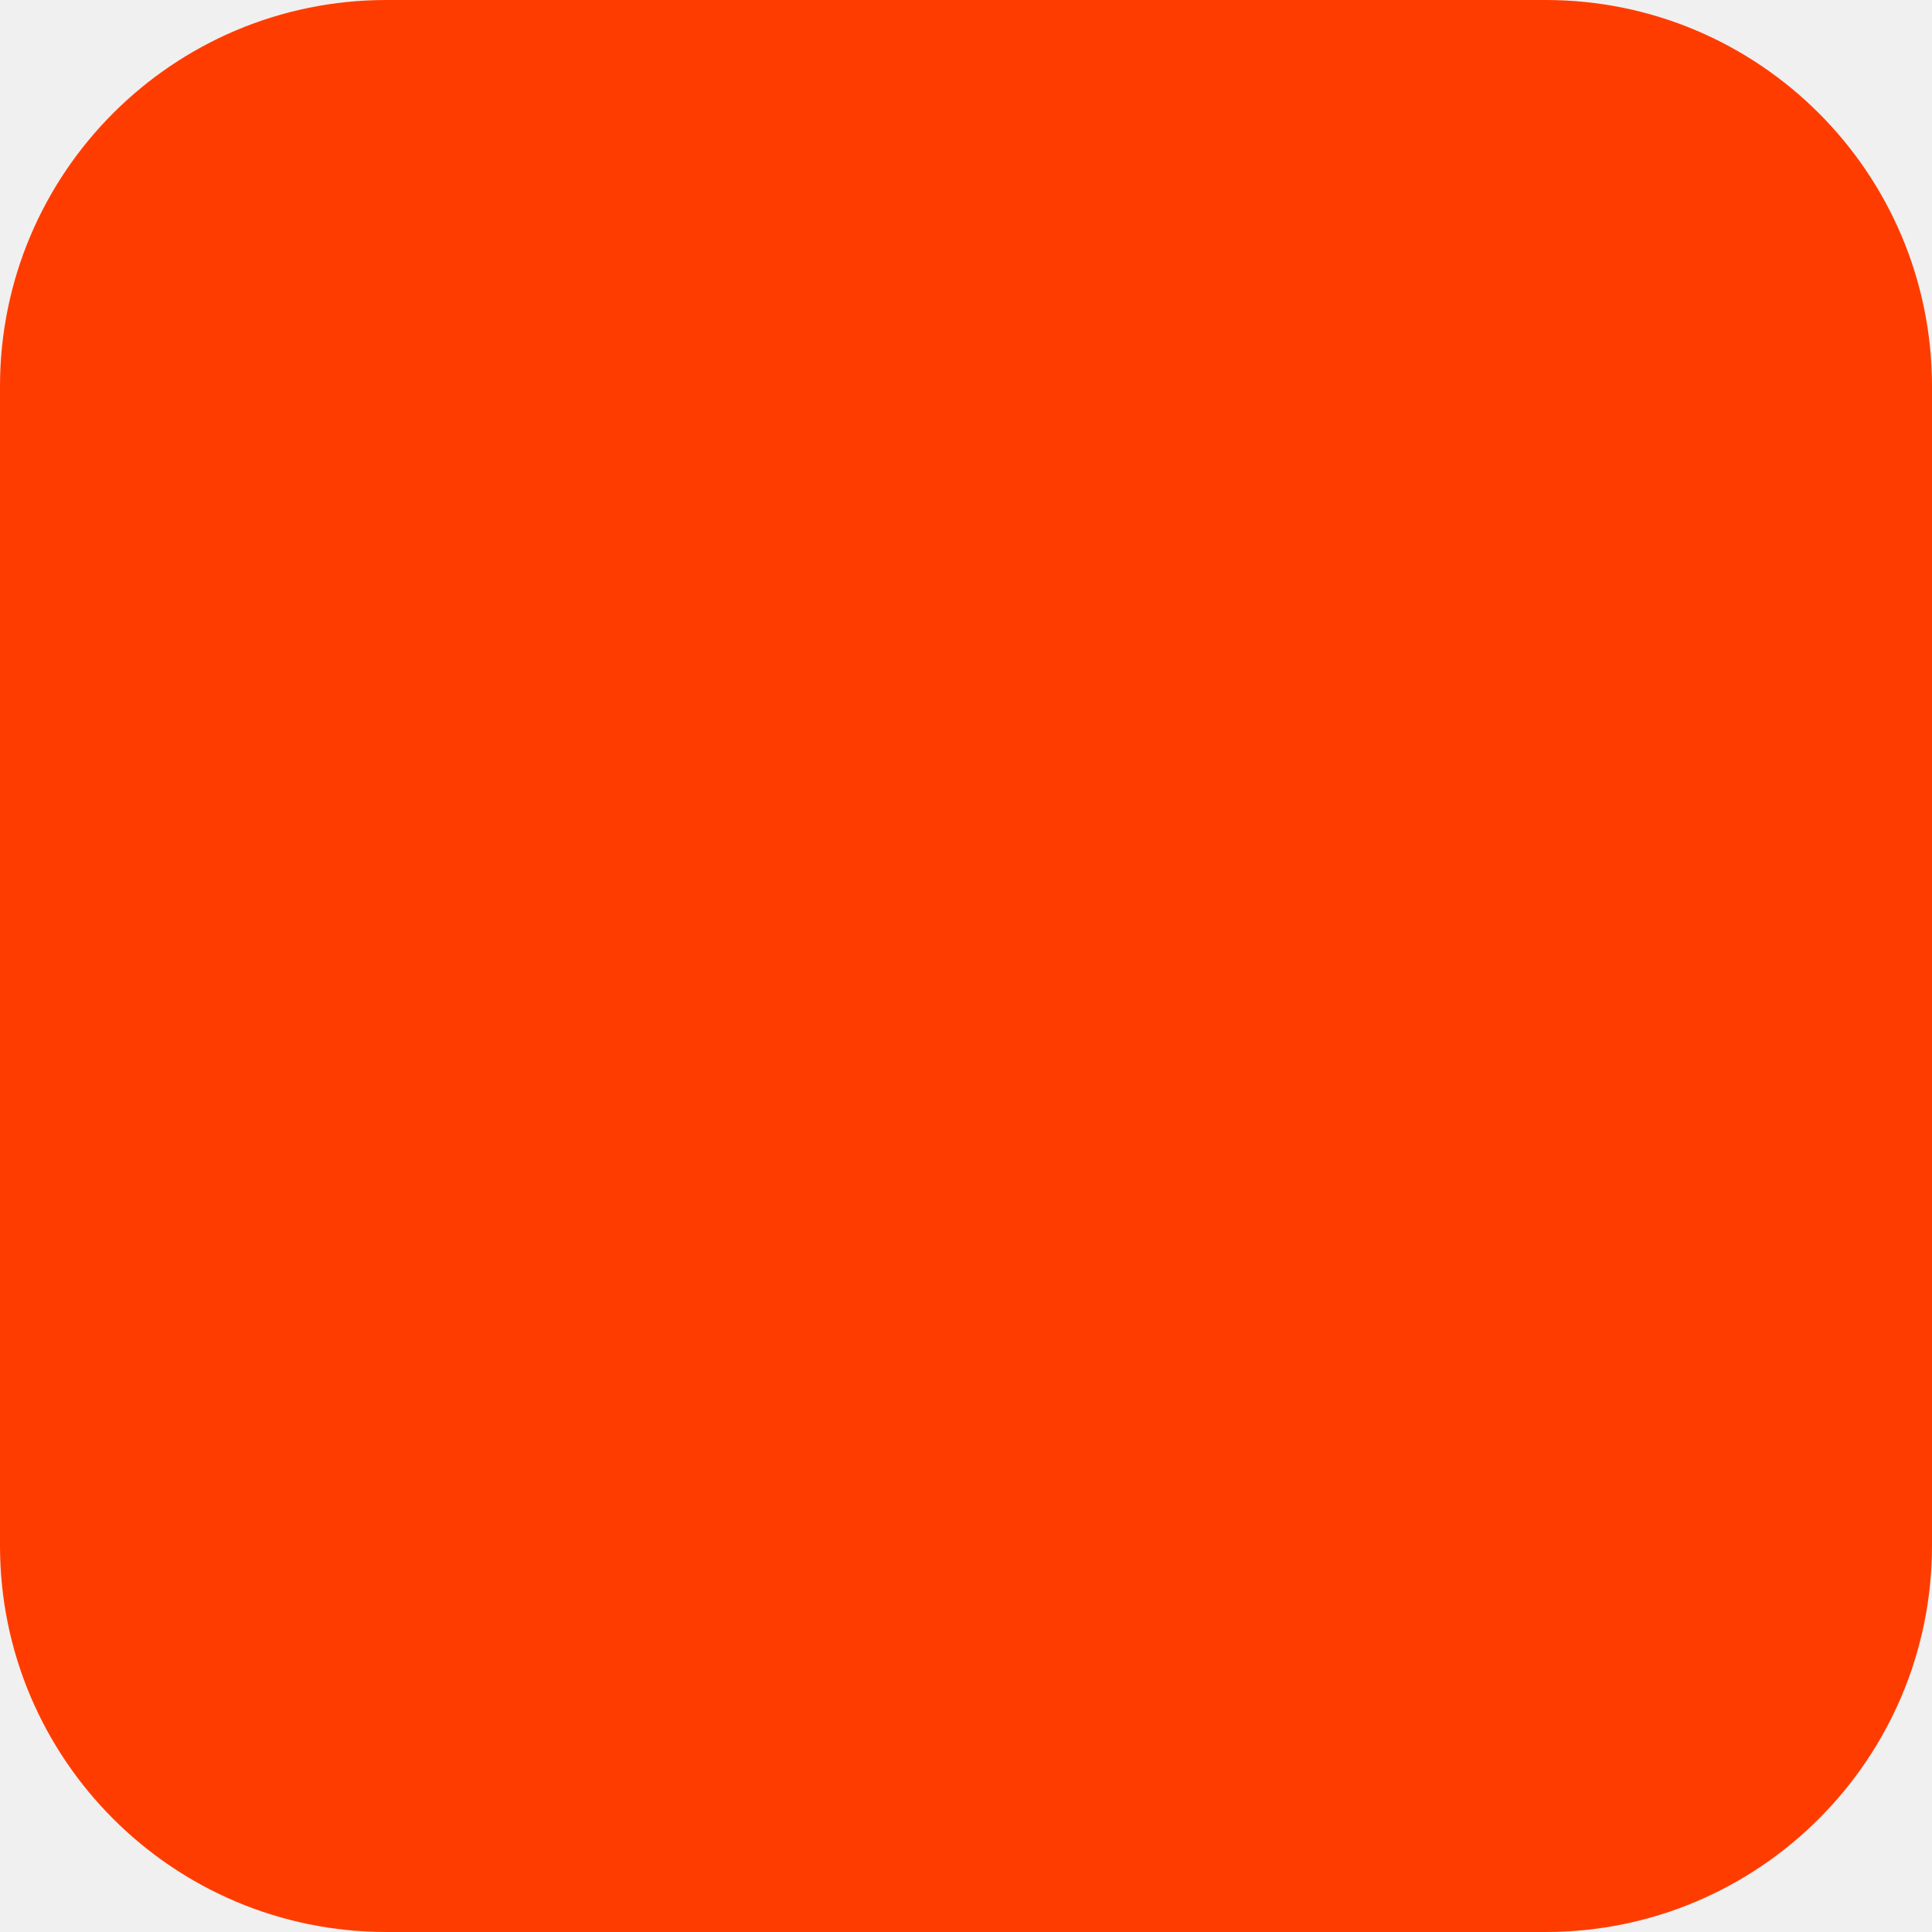
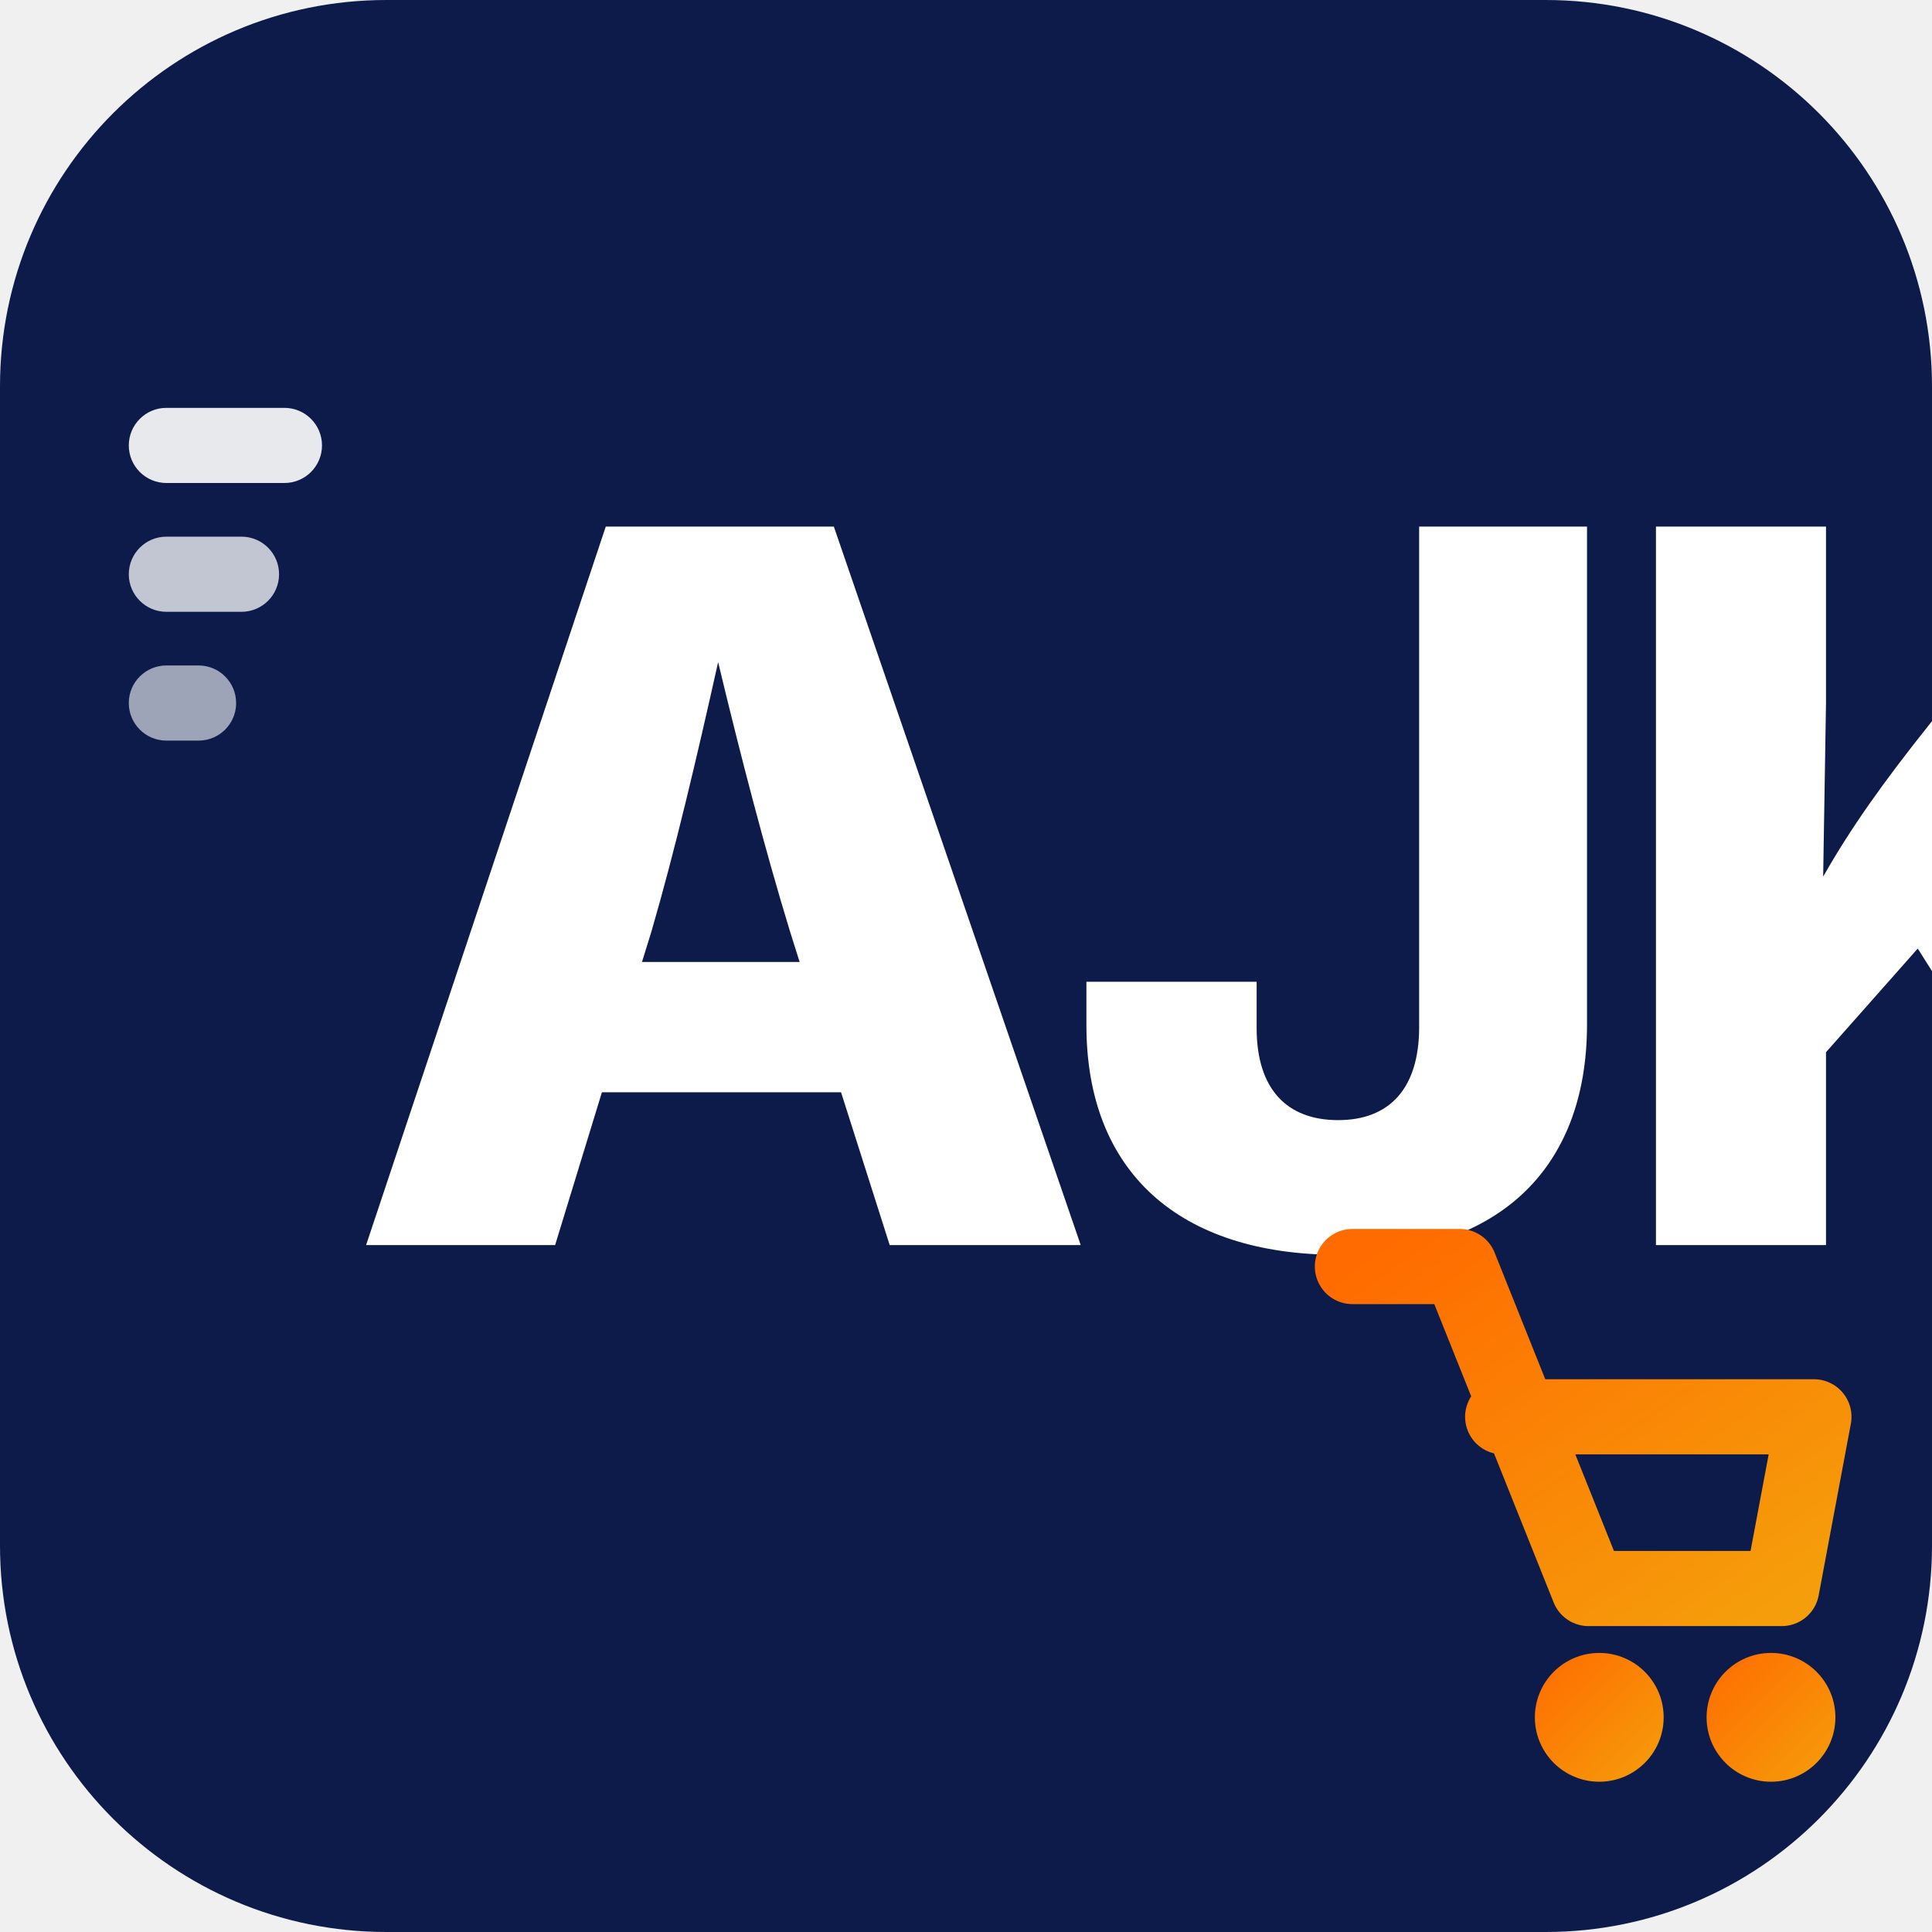
<svg xmlns="http://www.w3.org/2000/svg" width="180" height="180" viewBox="0 0 180 180" fill="none">
-   <rect width="180" height="180" rx="36" fill="#FF3C00" />
+   <rect width="180" height="180" rx="36" fill="#0D1B4B" />
+   <rect x="12" y="38" width="18" height="7" rx="3.5" fill="white" opacity="0.9" />
+   <rect x="12" y="50" width="14" height="7" rx="3.5" fill="white" opacity="0.75" />
+   <rect x="12" y="62" width="10" height="7" rx="3.5" fill="white" opacity="0.6" />
+   <text x="32" y="116" font-family="'Plus Jakarta Sans', 'Inter', sans-serif" font-weight="800" font-size="92" fill="white" letter-spacing="-4">AJK</text>
+   <defs>
+     <linearGradient id="cartFav" x1="0%" y1="0%" x2="100%" y2="100%">
+       <stop offset="0%" stop-color="#FF6B00" />
+       <stop offset="100%" stop-color="#F59E0B" />
+     </linearGradient>
+   </defs>
+   <path d="M126,118 L136,118 L148,148 L166,148 L169,132 L140,132" stroke="url(#cartFav)" stroke-width="7" fill="none" stroke-linecap="round" stroke-linejoin="round" />
+   <circle cx="149" cy="160" r="6" fill="url(#cartFav)" />
+   <circle cx="165" cy="160" r="6" fill="url(#cartFav)" />
</svg>
